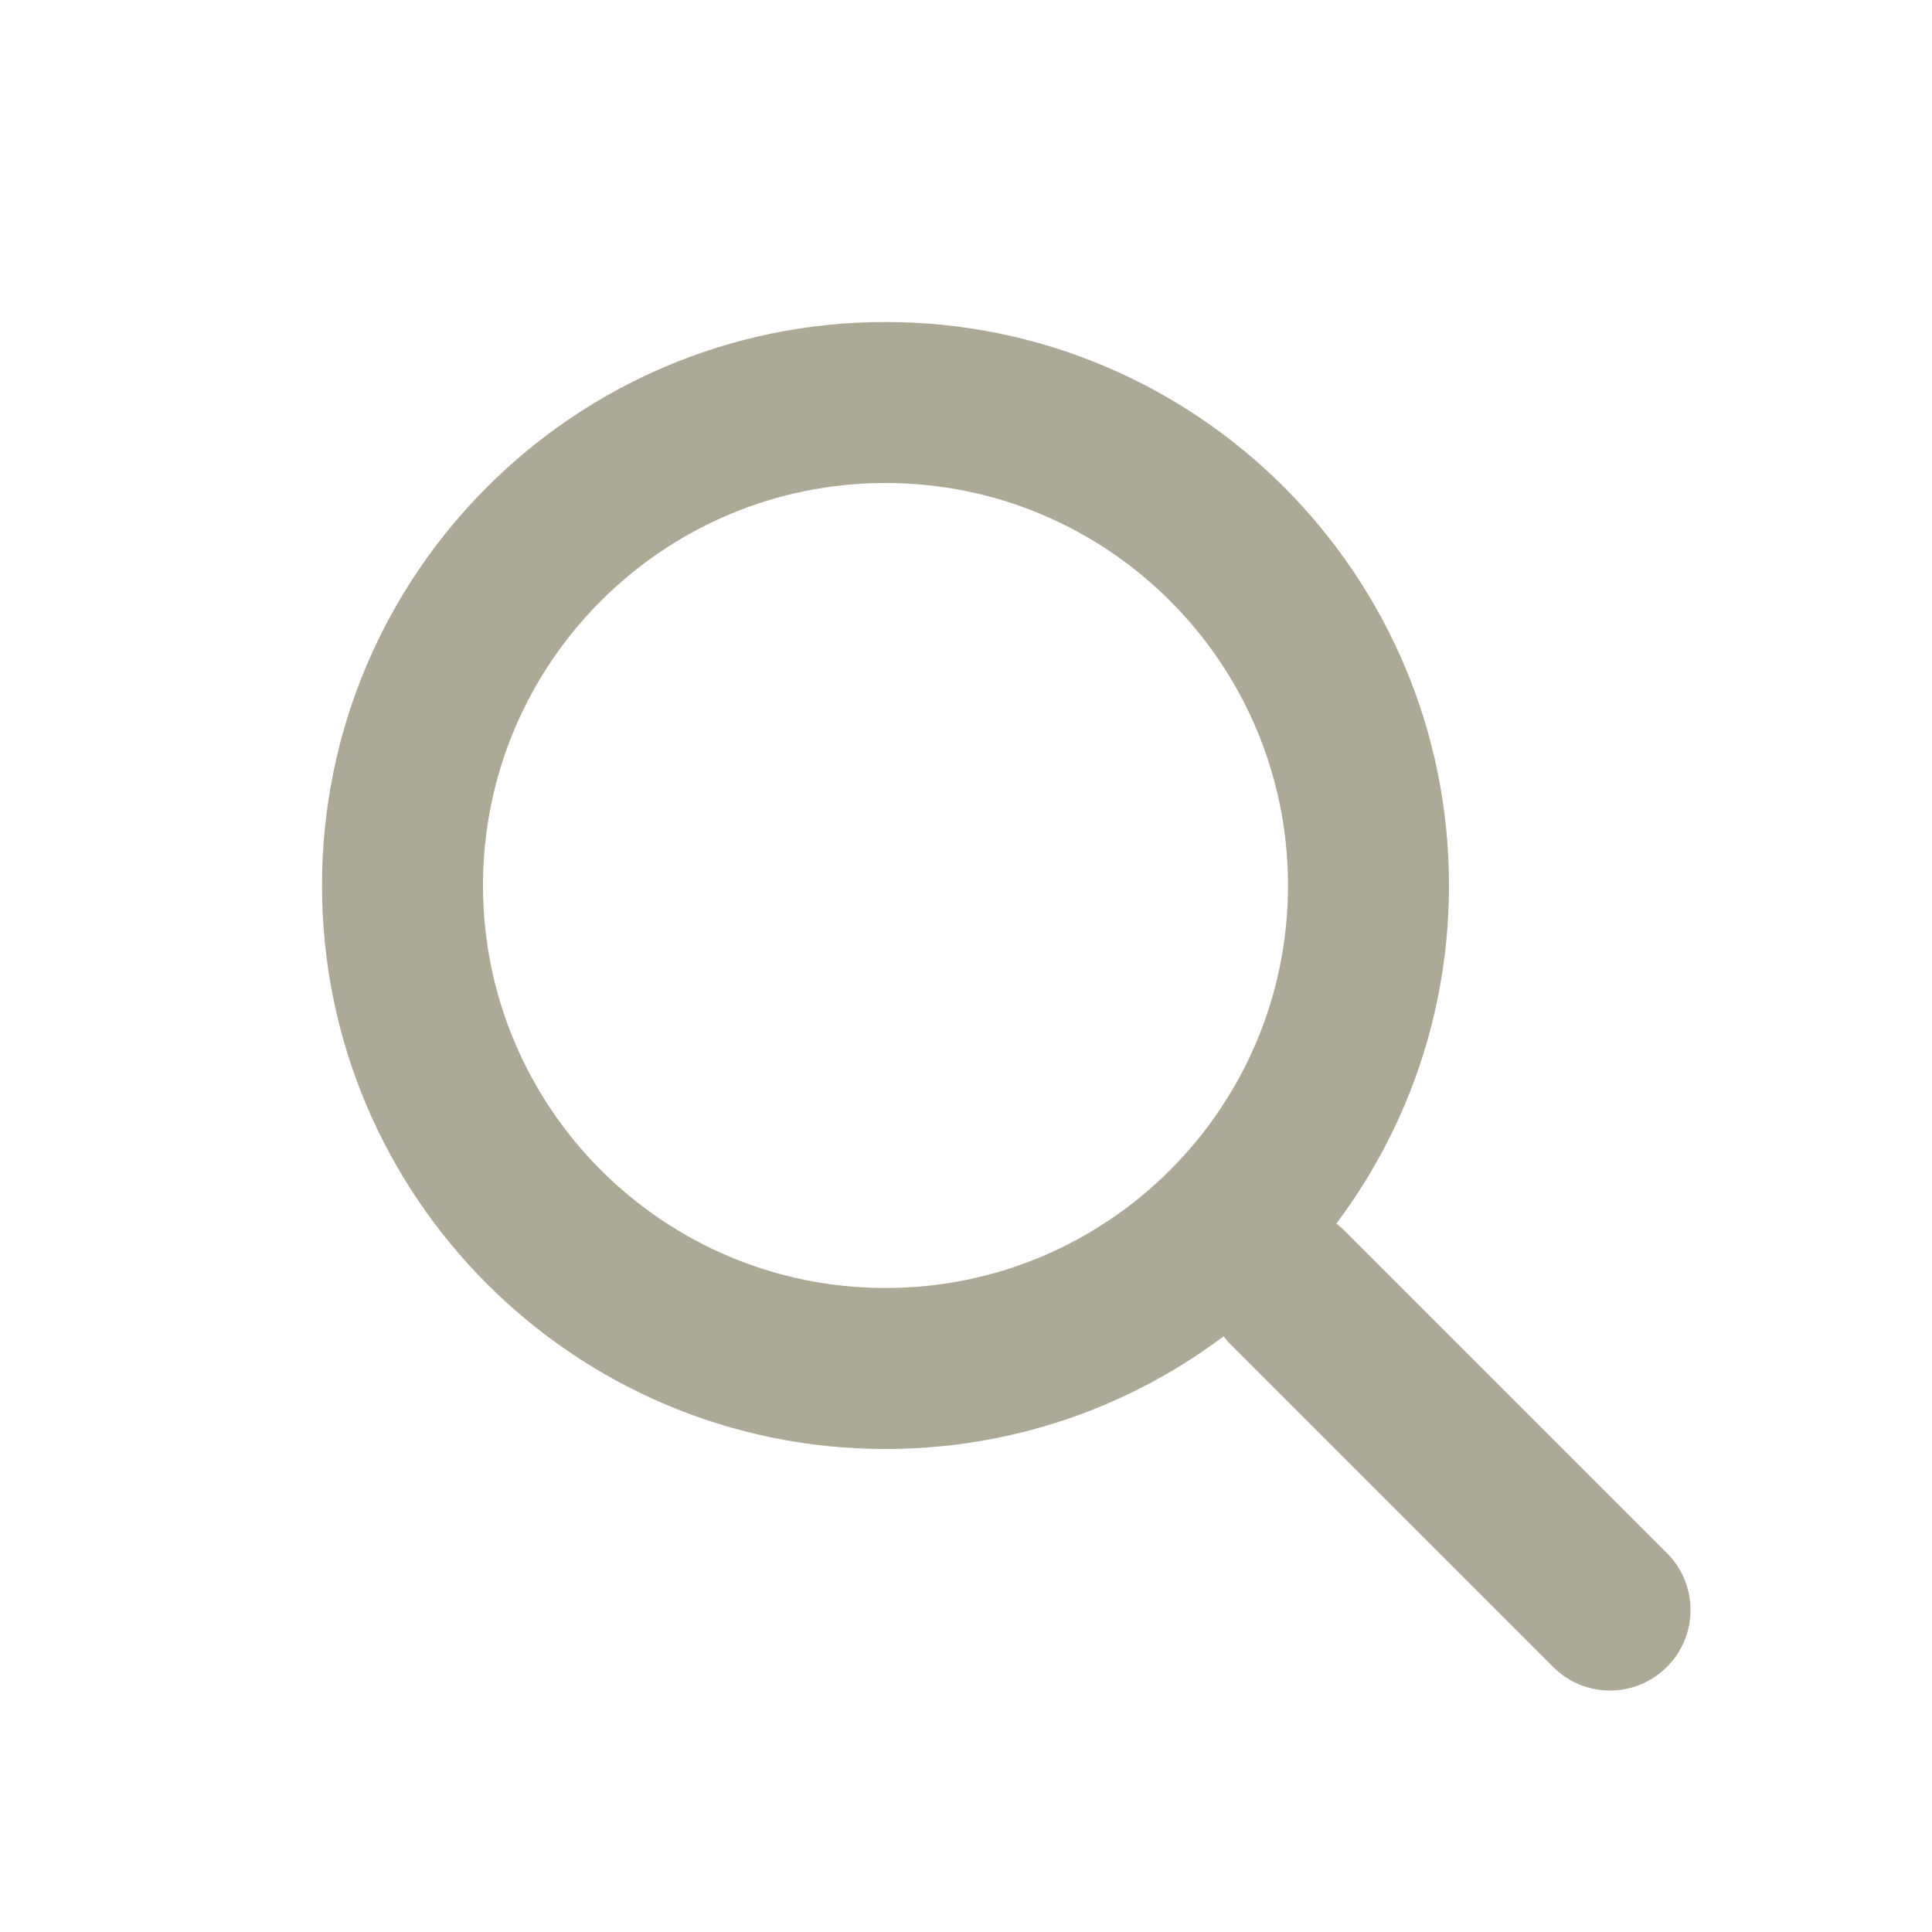
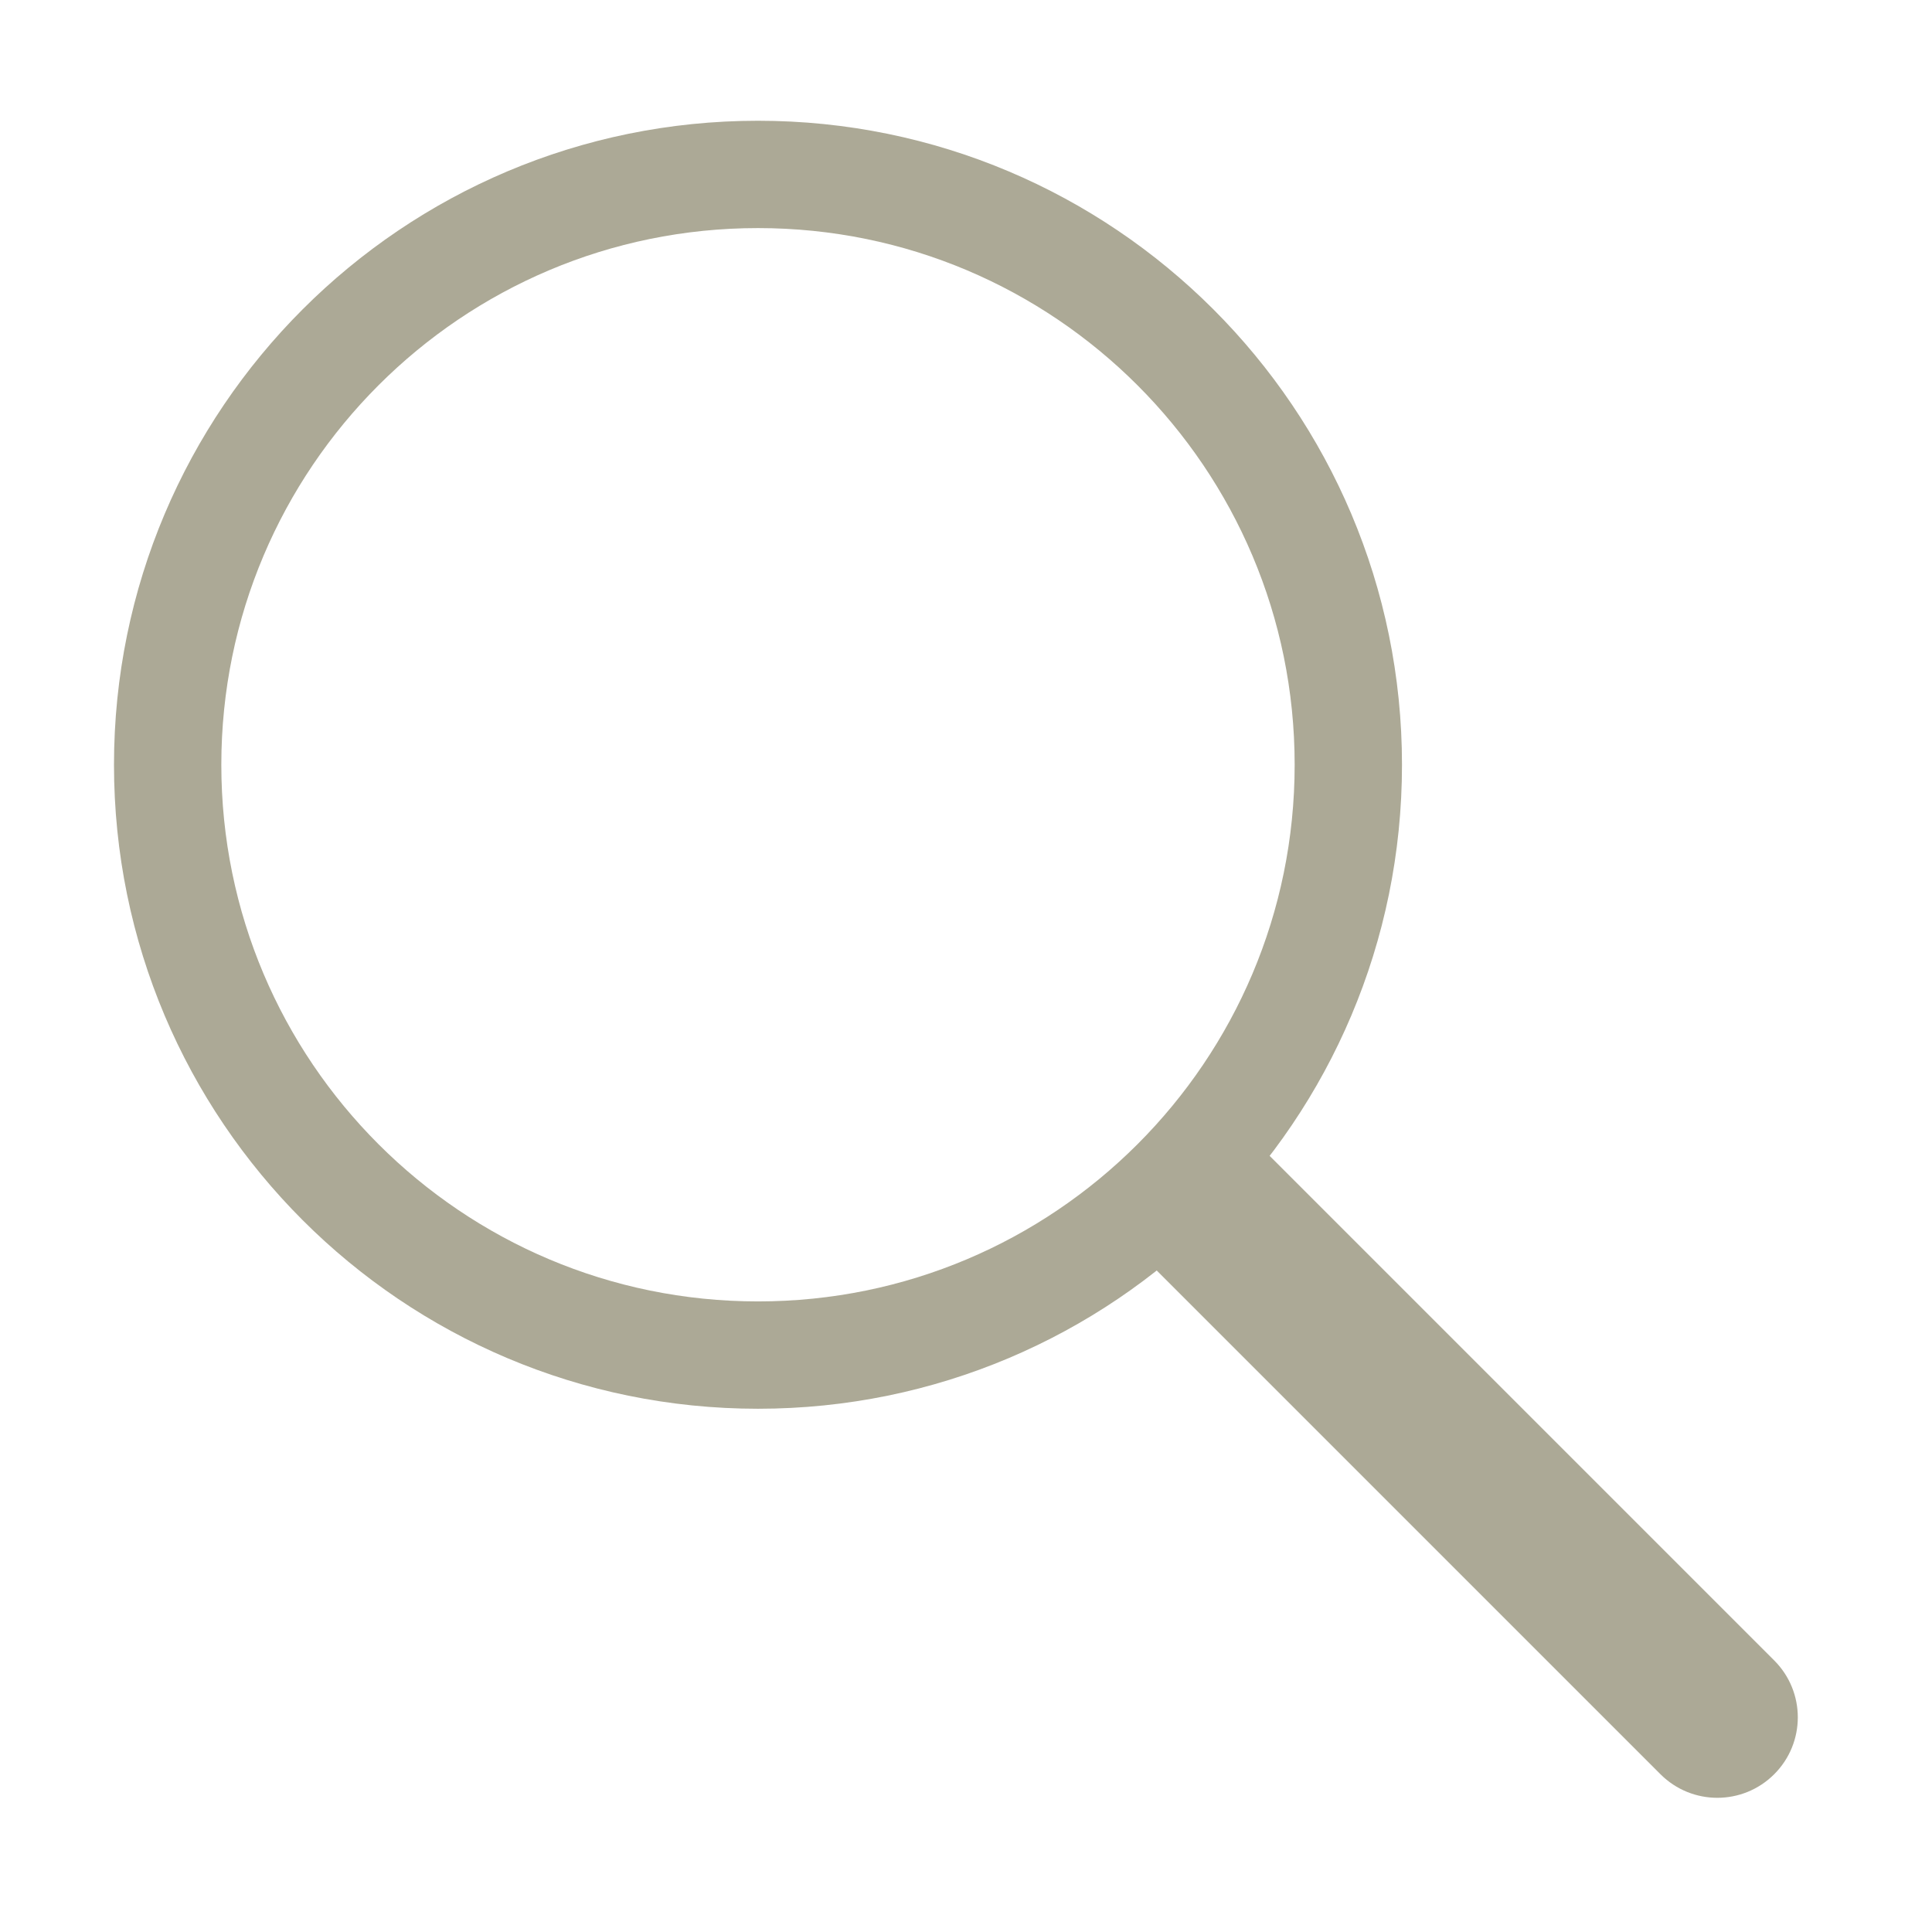
- <svg xmlns="http://www.w3.org/2000/svg" width="24" height="24" viewBox="0 0 24 24" fill="none">
-   <path fill-rule="evenodd" clip-rule="evenodd" d="M11 16C13.761 16 16 13.761 16 11C16 8.239 13.761 6 11 6C8.239 6 6 8.239 6 11C6 13.761 8.239 16 11 16ZM11 18C14.866 18 18 14.866 18 11C18 7.134 14.866 4 11 4C7.134 4 4 7.134 4 11C4 14.866 7.134 18 11 18Z" fill="#ACA996" />
-   <path fill-rule="evenodd" clip-rule="evenodd" d="M15.293 15.293C15.683 14.902 16.317 14.902 16.707 15.293L20.707 19.293C21.098 19.683 21.098 20.317 20.707 20.707C20.317 21.098 19.683 21.098 19.293 20.707L15.293 16.707C14.902 16.317 14.902 15.683 15.293 15.293Z" fill="#ACA996" />
+ <svg xmlns="http://www.w3.org/2000/svg" width="18" height="18" viewBox="0 0 18 18" fill="none">
+   <path d="M12.562 7.125C12.562 10.163 10.1 12.625 7.062 12.625C4.025 12.625 1.562 10.163 1.562 7.125C1.562 4.087 4.025 1.625 7.062 1.625C10.1 1.625 12.562 4.087 12.562 7.125Z" stroke="#ACA996" />
+   <path d="M15.47 16.53C15.763 16.823 16.237 16.823 16.53 16.53C16.823 16.237 16.823 15.763 16.53 15.47L15.47 16.53ZM16.53 15.47L11.53 10.47L10.47 11.53L15.47 16.53L16.53 15.47Z" fill="#ACA996" />
</svg>
